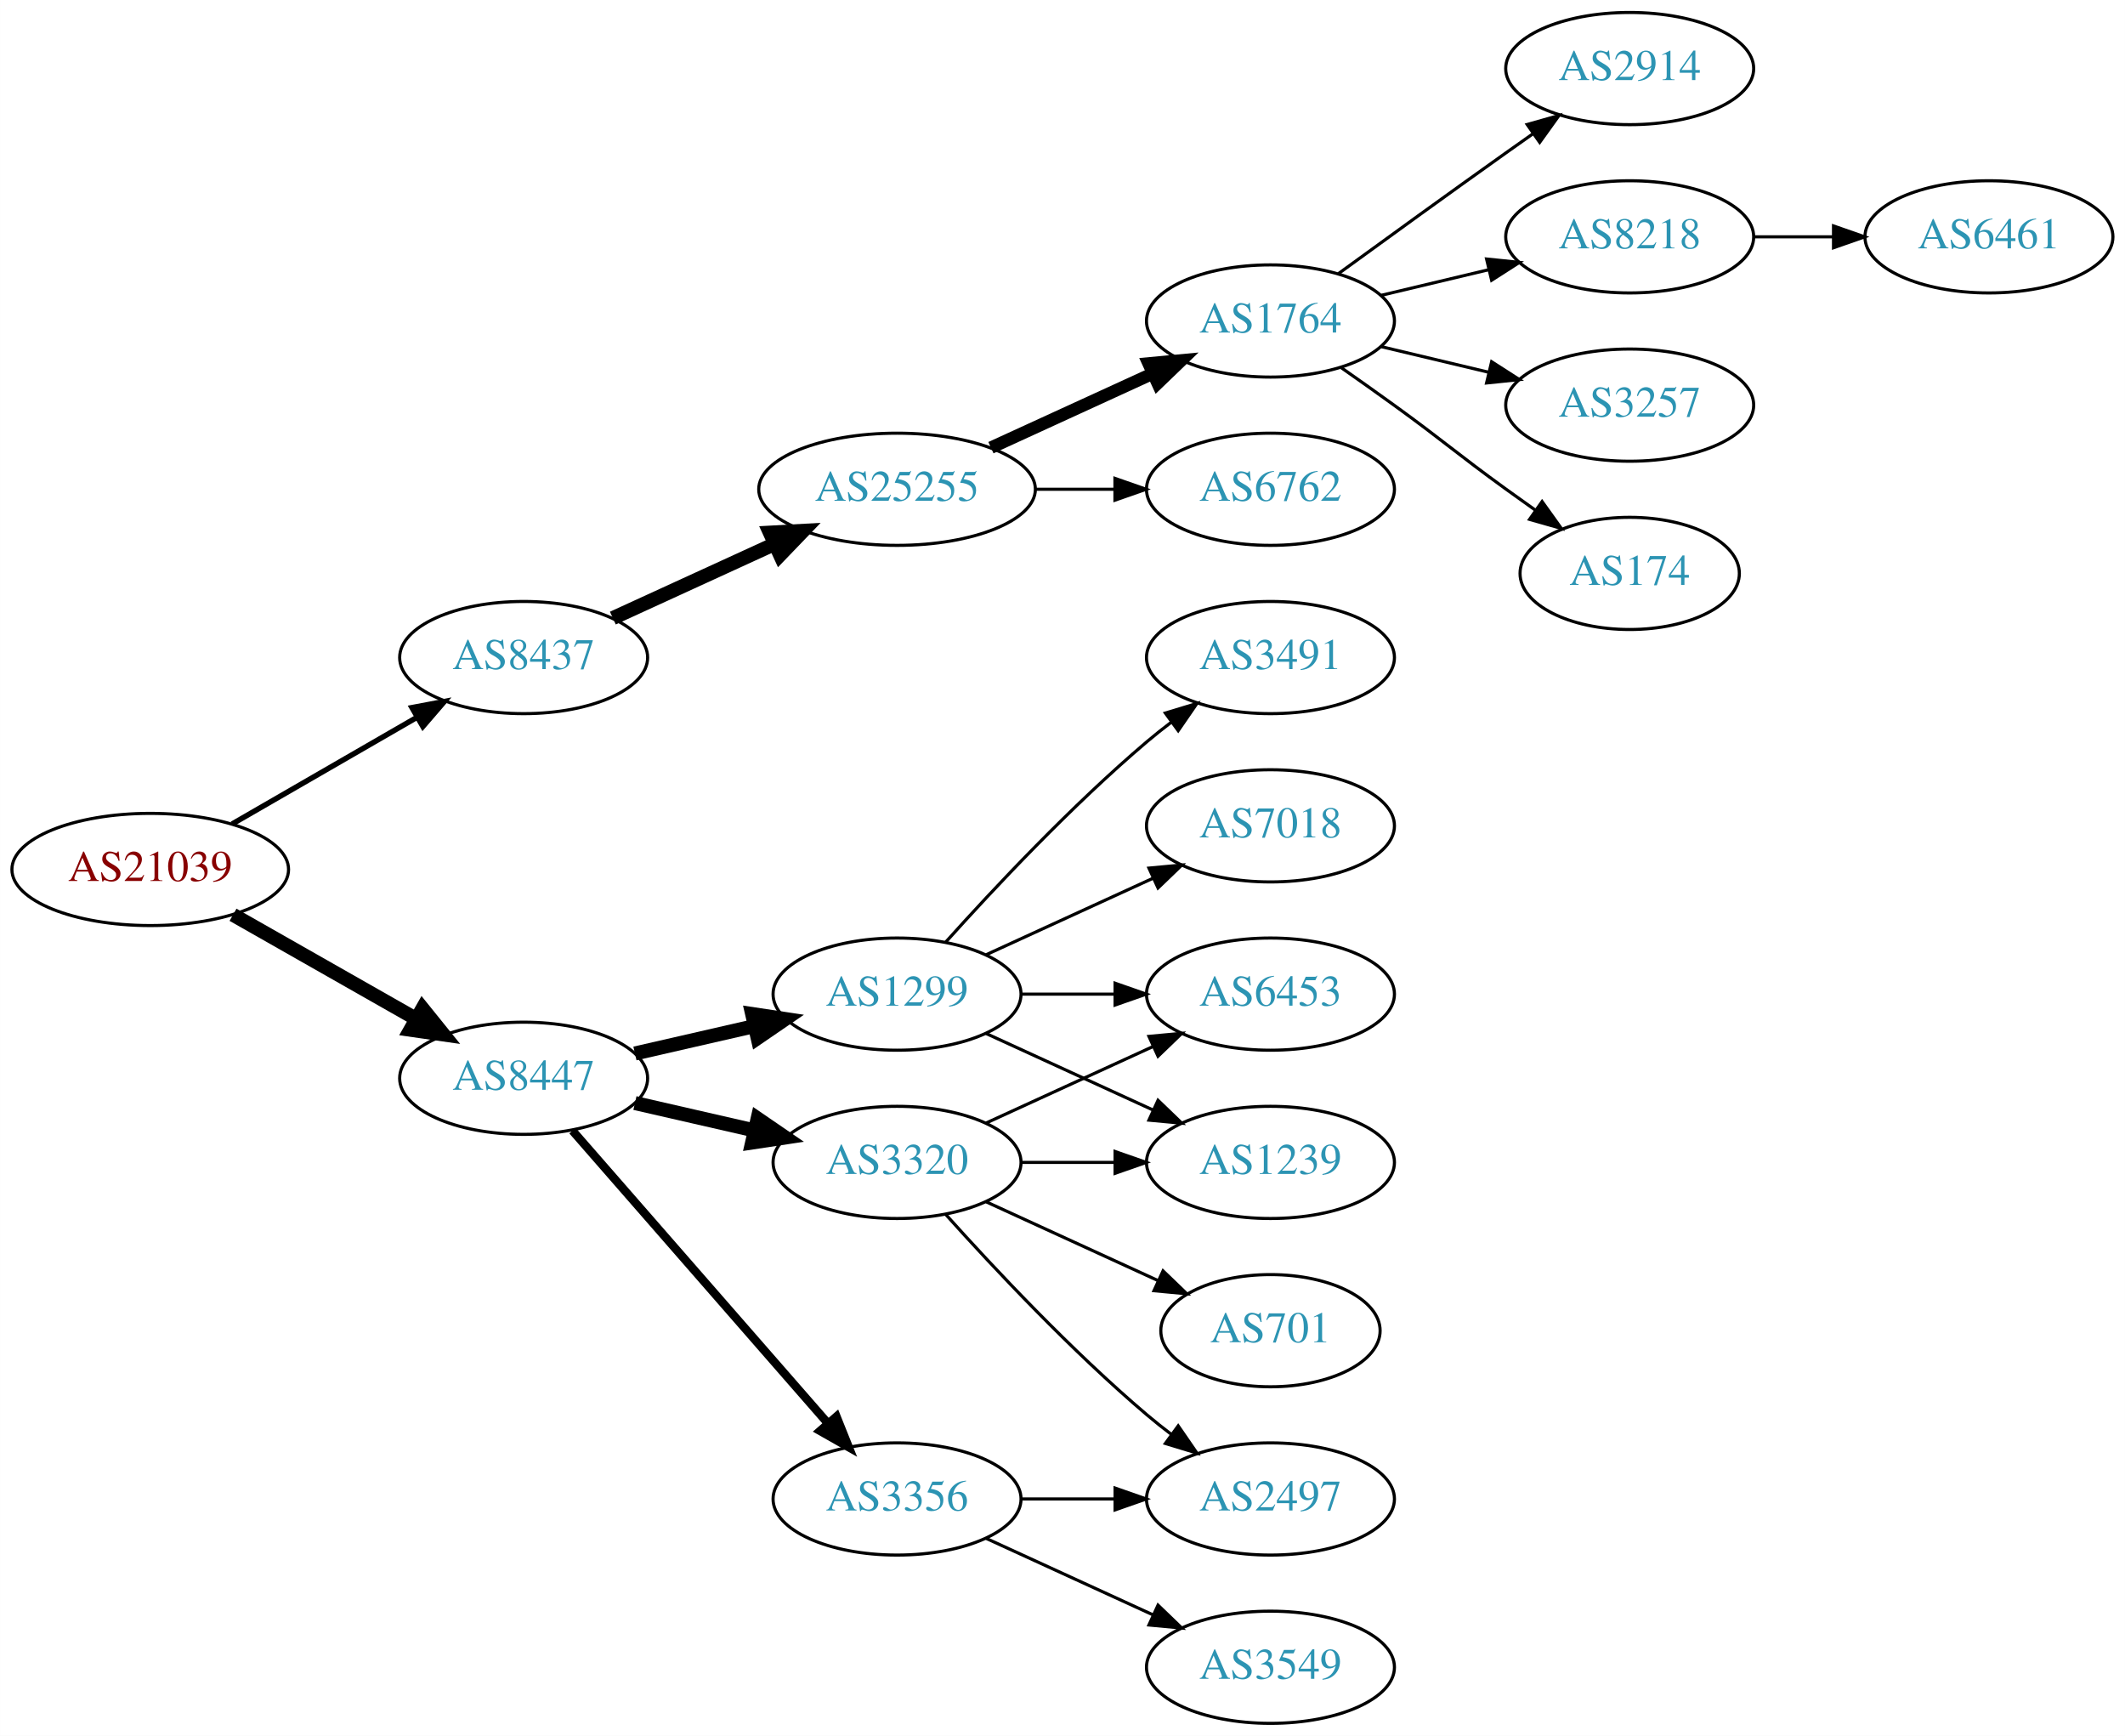
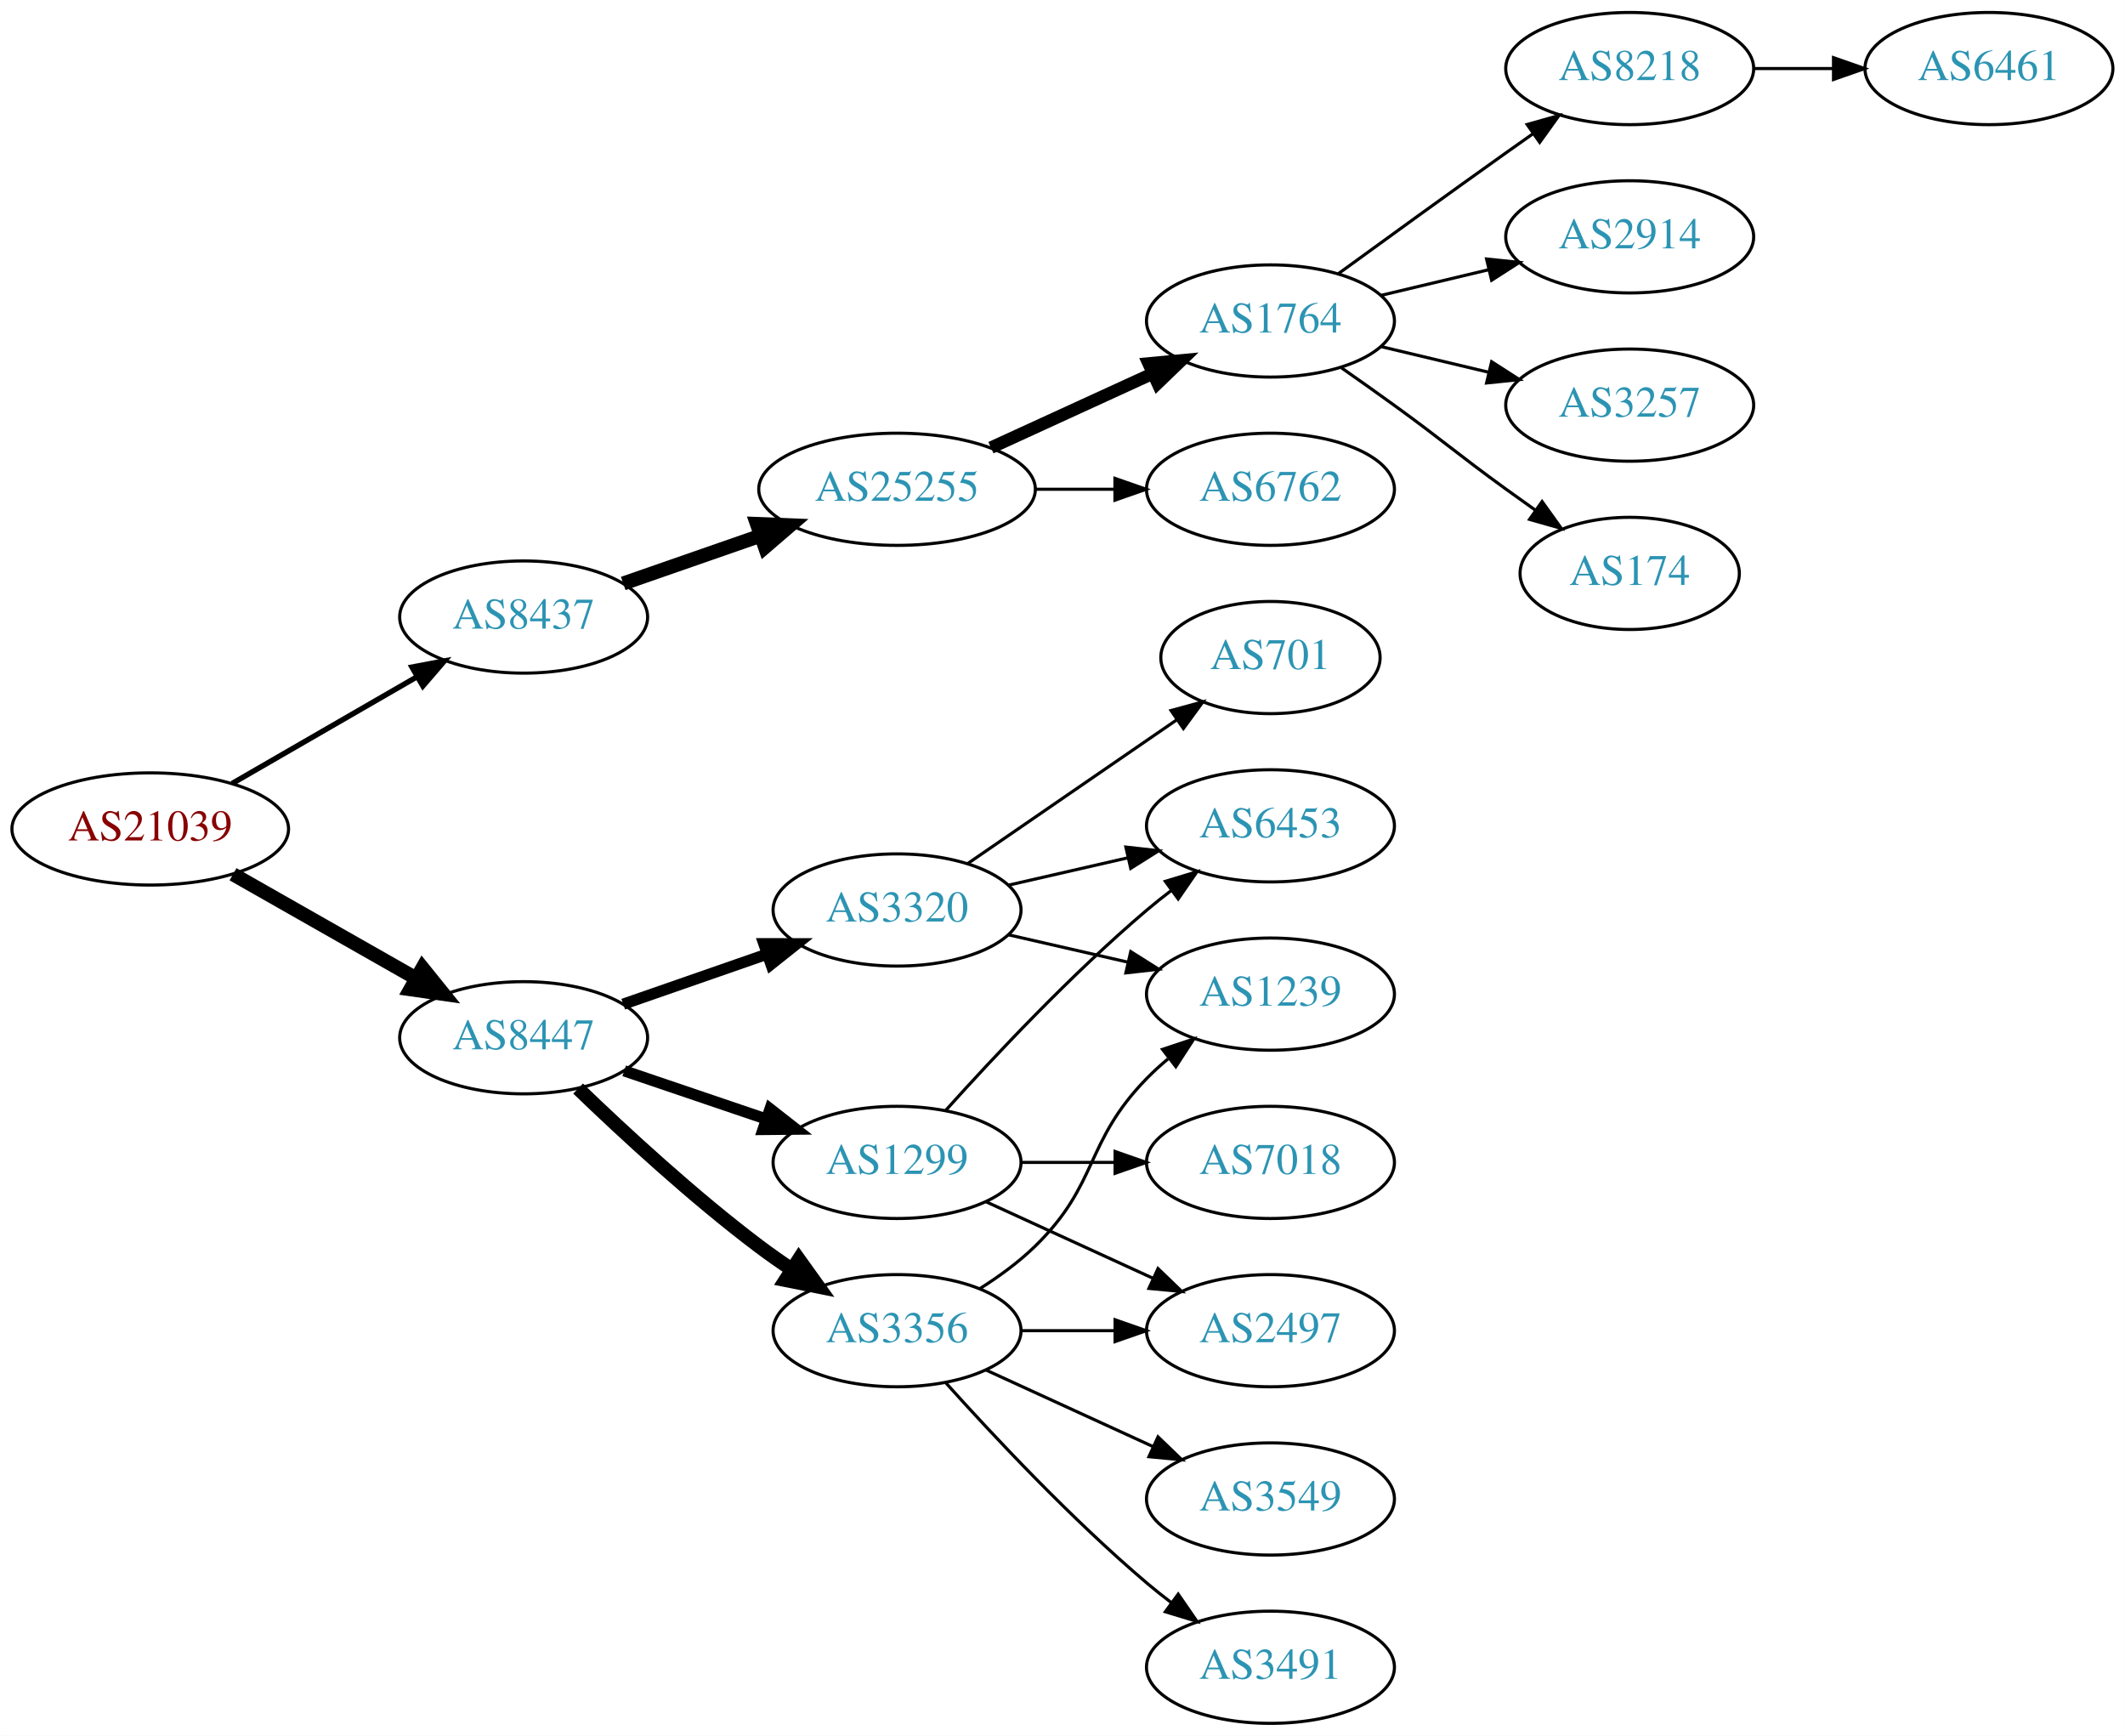
<svg xmlns="http://www.w3.org/2000/svg" xmlns:xlink="http://www.w3.org/1999/xlink" width="682pt" height="557pt" viewBox="0.00 0.00 681.96 557.00">
  <g id="graph0" class="graph" transform="scale(1 1) rotate(0) translate(4 553)">
    <polygon fill="white" stroke="none" points="-4,4 -4,-553 677.956,-553 677.956,4 -4,4" />
    <g id="node1" class="node">
      <g id="a_node1">
        <a xlink:href="/asn/21039" xlink:title="AS21039 ~ Energie Steiermark Technik GmbH [AT]">
-           <ellipse fill="#ffffff" stroke="black" cx="44.196" cy="-274" rx="44.393" ry="18" />
-           <text text-anchor="middle" x="44.196" y="-270.3" font-family="Times,serif" font-size="14.00" fill="#880000">AS21039</text>
+           <ellipse fill="#ffffff" stroke="black" cx="44.196" cy="-287" rx="44.393" ry="18" />
+           <text text-anchor="middle" x="44.196" y="-283.3" font-family="Times,serif" font-size="14.00" fill="#880000">AS21039</text>
        </a>
      </g>
    </g>
    <g id="node2" class="node">
      <g id="a_node2">
        <a xlink:href="/asn/8437" xlink:title="AS8437 ~ Hutchison Drei Austria GmbH [AT]">
-           <ellipse fill="#ffffff" stroke="black" cx="164.039" cy="-342" rx="39.794" ry="18" />
-           <text text-anchor="middle" x="164.039" y="-338.3" font-family="Times,serif" font-size="14.00" fill="#2c94b3">AS8437</text>
+           <ellipse fill="#ffffff" stroke="black" cx="164.039" cy="-355" rx="39.794" ry="18" />
+           <text text-anchor="middle" x="164.039" y="-351.3" font-family="Times,serif" font-size="14.00" fill="#2c94b3">AS8437</text>
        </a>
      </g>
    </g>
    <g id="edge1" class="edge">
-       <path fill="none" stroke="black" stroke-width="1.731" d="M70.476,-288.588C87.796,-298.582 110.947,-311.941 129.763,-322.799" />
-       <polygon fill="black" stroke="black" stroke-width="1.731" points="128.196,-325.935 138.607,-327.902 131.695,-319.872 128.196,-325.935" />
+       <path fill="none" stroke="black" stroke-width="1.731" d="M70.476,-301.588C87.796,-311.582 110.947,-324.941 129.763,-335.799" />
+       <polygon fill="black" stroke="black" stroke-width="1.731" points="128.196,-338.935 138.607,-340.902 131.695,-332.872 128.196,-338.935" />
    </g>
    <g id="node3" class="node">
      <g id="a_node3">
        <a xlink:href="/asn/8447" xlink:title="AS8447 ~ A1 Telekom Austria AG [AT]">
-           <ellipse fill="#ffffff" stroke="black" cx="164.039" cy="-207" rx="39.794" ry="18" />
-           <text text-anchor="middle" x="164.039" y="-203.3" font-family="Times,serif" font-size="14.00" fill="#2c94b3">AS8447</text>
+           <ellipse fill="#ffffff" stroke="black" cx="164.039" cy="-220" rx="39.794" ry="18" />
+           <text text-anchor="middle" x="164.039" y="-216.3" font-family="Times,serif" font-size="14.00" fill="#2c94b3">AS8447</text>
        </a>
      </g>
    </g>
    <g id="edge2" class="edge">
-       <path fill="none" stroke="black" stroke-width="4.5" d="M70.766,-259.462C87.985,-249.672 110.871,-236.66 129.542,-226.045" />
-       <polygon fill="black" stroke="black" stroke-width="4.5" points="131.579,-229.416 138.326,-221.05 127.687,-222.57 131.579,-229.416" />
+       <path fill="none" stroke="black" stroke-width="4.5" d="M70.766,-272.462C87.985,-262.672 110.871,-249.66 129.542,-239.045" />
+       <polygon fill="black" stroke="black" stroke-width="4.5" points="131.579,-242.416 138.326,-234.05 127.687,-235.57 131.579,-242.416" />
    </g>
    <g id="node4" class="node">
      <g id="a_node4">
        <a xlink:href="/asn/25255" xlink:title="AS25255 ~ ==&gt; TELE2 AUSTRIA &lt;== [AT]">
          <ellipse fill="#ffffff" stroke="black" cx="283.881" cy="-396" rx="44.393" ry="18" />
          <text text-anchor="middle" x="283.881" y="-392.3" font-family="Times,serif" font-size="14.00" fill="#2c94b3">AS25255</text>
        </a>
      </g>
    </g>
    <g id="edge3" class="edge">
-       <path fill="none" stroke="black" stroke-width="4.5" d="M192.667,-354.661C208.165,-361.762 227.732,-370.728 244.678,-378.494" />
-       <polygon fill="black" stroke="black" stroke-width="4.5" points="243.05,-382.079 253.781,-382.665 246.33,-374.92 243.05,-382.079" />
+       <path fill="none" stroke="black" stroke-width="4.5" d="M196,-365.772C209.409,-370.437 225.332,-375.977 239.861,-381.032" />
+       <polygon fill="black" stroke="black" stroke-width="4.5" points="238.91,-384.87 249.649,-384.438 241.498,-377.433 238.91,-384.87" />
    </g>
    <g id="node12" class="node">
      <g id="a_node12">
-         <a xlink:href="/asn/3320" xlink:title="AS3320 ~ DTAG [DE]">
-           <ellipse fill="#ffffff" stroke="black" cx="283.881" cy="-180" rx="39.794" ry="18" />
-           <text text-anchor="middle" x="283.881" y="-176.3" font-family="Times,serif" font-size="14.00" fill="#2c94b3">AS3320</text>
+         <a xlink:href="/asn/3356" xlink:title="AS3356 ~ Level 3 Parent, LLC [US]">
+           <ellipse fill="#ffffff" stroke="black" cx="283.881" cy="-126" rx="39.794" ry="18" />
+           <text text-anchor="middle" x="283.881" y="-122.3" font-family="Times,serif" font-size="14.00" fill="#2c94b3">AS3356</text>
        </a>
      </g>
    </g>
    <g id="edge11" class="edge">
-       <path fill="none" stroke="black" stroke-width="4.5" d="M199.758,-199.045C211.758,-196.296 225.379,-193.175 238.071,-190.267" />
-       <polygon fill="black" stroke="black" stroke-width="4.5" points="239.135,-194.063 248.003,-187.991 237.376,-186.387 239.135,-194.063" />
+       <path fill="none" stroke="black" stroke-width="4.5" d="M181.516,-203.691C196.184,-189.551 218.534,-168.914 239.685,-153 243.024,-150.488 246.602,-147.983 250.217,-145.568" />
+       <polygon fill="black" stroke="black" stroke-width="4.5" points="252.361,-148.871 258.624,-140.138 248.088,-142.256 252.361,-148.871" />
    </g>
    <g id="node13" class="node">
      <g id="a_node13">
        <a xlink:href="/asn/1299" xlink:title="AS1299 ~ Telia Carrier [EU]">
-           <ellipse fill="#ffffff" stroke="black" cx="283.881" cy="-234" rx="39.794" ry="18" />
-           <text text-anchor="middle" x="283.881" y="-230.3" font-family="Times,serif" font-size="14.00" fill="#2c94b3">AS1299</text>
+           <ellipse fill="#ffffff" stroke="black" cx="283.881" cy="-180" rx="39.794" ry="18" />
+           <text text-anchor="middle" x="283.881" y="-176.3" font-family="Times,serif" font-size="14.00" fill="#2c94b3">AS1299</text>
        </a>
      </g>
    </g>
    <g id="edge12" class="edge">
-       <path fill="none" stroke="black" stroke-width="4.5" d="M199.758,-214.955C211.758,-217.704 225.379,-220.825 238.071,-223.733" />
-       <polygon fill="black" stroke="black" stroke-width="4.5" points="237.376,-227.613 248.003,-226.009 239.135,-219.937 237.376,-227.613" />
+       <path fill="none" stroke="black" stroke-width="3.6" d="M196.309,-209.386C210.292,-204.639 226.963,-198.981 241.925,-193.902" />
+       <polygon fill="black" stroke="black" stroke-width="3.6" points="243.12,-197.192 251.465,-190.664 240.87,-190.564 243.12,-197.192" />
    </g>
    <g id="node14" class="node">
      <g id="a_node14">
-         <a xlink:href="/asn/3356" xlink:title="AS3356 ~ Level 3 Parent, LLC [US]">
-           <ellipse fill="#ffffff" stroke="black" cx="283.881" cy="-72" rx="39.794" ry="18" />
-           <text text-anchor="middle" x="283.881" y="-68.3" font-family="Times,serif" font-size="14.00" fill="#2c94b3">AS3356</text>
+         <a xlink:href="/asn/3320" xlink:title="AS3320 ~ DTAG [DE]">
+           <ellipse fill="#ffffff" stroke="black" cx="283.881" cy="-261" rx="39.794" ry="18" />
+           <text text-anchor="middle" x="283.881" y="-257.3" font-family="Times,serif" font-size="14.00" fill="#2c94b3">AS3320</text>
        </a>
      </g>
    </g>
    <g id="edge13" class="edge">
-       <path fill="none" stroke="black" stroke-width="2.7" d="M179.725,-190.175C200.302,-166.603 237.839,-123.6 261.512,-96.48" />
-       <polygon fill="black" stroke="black" stroke-width="2.7" points="264.44,-98.448 268.38,-88.613 259.167,-93.845 264.44,-98.448" />
+       <path fill="none" stroke="black" stroke-width="3.6" d="M196,-230.772C210.097,-235.677 226.973,-241.548 242.087,-246.807" />
+       <polygon fill="black" stroke="black" stroke-width="3.6" points="241.122,-250.177 251.717,-250.157 243.423,-243.566 241.122,-250.177" />
    </g>
    <g id="node5" class="node">
      <g id="a_node5">
        <a xlink:href="/asn/1764" xlink:title="AS1764 ~ NEXTLAYER-AS [AT]">
          <ellipse fill="#ffffff" stroke="black" cx="403.724" cy="-450" rx="39.794" ry="18" />
          <text text-anchor="middle" x="403.724" y="-446.3" font-family="Times,serif" font-size="14.00" fill="#2c94b3">AS1764</text>
        </a>
      </g>
    </g>
    <g id="edge4" class="edge">
      <path fill="none" stroke="black" stroke-width="4" d="M314.011,-409.348C329.622,-416.502 349.02,-425.391 365.692,-433.03" />
      <polygon fill="black" stroke="black" stroke-width="4" points="364.595,-436.378 375.144,-437.362 367.511,-430.014 364.595,-436.378" />
    </g>
    <g id="node6" class="node">
      <g id="a_node6">
        <a xlink:href="/asn/6762" xlink:title="AS6762 ~ TELECOM ITALIA SPARKLE S.p.A. [IT]">
          <ellipse fill="#ffffff" stroke="black" cx="403.724" cy="-396" rx="39.794" ry="18" />
          <text text-anchor="middle" x="403.724" y="-392.3" font-family="Times,serif" font-size="14.00" fill="#2c94b3">AS6762</text>
        </a>
      </g>
    </g>
    <g id="edge5" class="edge">
      <path fill="none" stroke="black" d="M328.092,-396C336.405,-396 345.168,-396 353.65,-396" />
      <polygon fill="black" stroke="black" points="353.809,-399.5 363.809,-396 353.809,-392.5 353.809,-399.5" />
    </g>
    <g id="node7" class="node">
      <g id="a_node7">
-         <a xlink:href="/asn/2914" xlink:title="AS2914 ~ NTT America, Inc. [US]">
+         <a xlink:href="/asn/8218" xlink:title="AS8218 ~ legacy Neotelecoms [FR]">
          <ellipse fill="#ffffff" stroke="black" cx="519.017" cy="-531" rx="39.794" ry="18" />
-           <text text-anchor="middle" x="519.017" y="-527.3" font-family="Times,serif" font-size="14.00" fill="#2c94b3">AS2914</text>
+           <text text-anchor="middle" x="519.017" y="-527.3" font-family="Times,serif" font-size="14.00" fill="#2c94b3">AS8218</text>
        </a>
      </g>
    </g>
    <g id="edge6" class="edge">
      <path fill="none" stroke="black" d="M425.572,-465.222C440.506,-476.091 461.12,-491.025 479.37,-504 482.191,-506.005 485.134,-508.085 488.082,-510.159" />
      <polygon fill="black" stroke="black" points="486.109,-513.05 496.306,-515.926 490.128,-507.319 486.109,-513.05" />
    </g>
    <g id="node8" class="node">
      <g id="a_node8">
-         <a xlink:href="/asn/8218" xlink:title="AS8218 ~ legacy Neotelecoms [FR]">
+         <a xlink:href="/asn/2914" xlink:title="AS2914 ~ NTT America, Inc. [US]">
          <ellipse fill="#ffffff" stroke="black" cx="519.017" cy="-477" rx="39.794" ry="18" />
-           <text text-anchor="middle" x="519.017" y="-473.3" font-family="Times,serif" font-size="14.00" fill="#2c94b3">AS8218</text>
+           <text text-anchor="middle" x="519.017" y="-473.3" font-family="Times,serif" font-size="14.00" fill="#2c94b3">AS2914</text>
        </a>
      </g>
    </g>
    <g id="edge7" class="edge">
      <path fill="none" stroke="black" d="M439.331,-458.248C450.202,-460.838 462.357,-463.735 473.799,-466.462" />
      <polygon fill="black" stroke="black" points="473.082,-469.889 483.621,-468.803 474.705,-463.08 473.082,-469.889" />
    </g>
    <g id="node9" class="node">
      <g id="a_node9">
        <a xlink:href="/asn/3257" xlink:title="AS3257 ~ GTT [DE]">
          <ellipse fill="#ffffff" stroke="black" cx="519.017" cy="-423" rx="39.794" ry="18" />
          <text text-anchor="middle" x="519.017" y="-419.3" font-family="Times,serif" font-size="14.00" fill="#2c94b3">AS3257</text>
        </a>
      </g>
    </g>
    <g id="edge8" class="edge">
      <path fill="none" stroke="black" d="M439.331,-441.752C450.202,-439.162 462.357,-436.265 473.799,-433.538" />
      <polygon fill="black" stroke="black" points="474.705,-436.92 483.621,-431.197 473.082,-430.111 474.705,-436.92" />
    </g>
    <g id="node10" class="node">
      <g id="a_node10">
        <a xlink:href="/asn/174" xlink:title="AS174 ~ Cogent Communications [US]">
          <ellipse fill="#ffffff" stroke="black" cx="519.017" cy="-369" rx="35.194" ry="18" />
          <text text-anchor="middle" x="519.017" y="-365.3" font-family="Times,serif" font-size="14.00" fill="#2c94b3">AS174</text>
        </a>
      </g>
    </g>
    <g id="edge9" class="edge">
      <path fill="none" stroke="black" d="M426.481,-434.991C432.015,-431.121 437.934,-426.936 443.37,-423 459.57,-411.271 463.17,-407.729 479.37,-396 482.399,-393.807 485.578,-391.537 488.756,-389.287" />
      <polygon fill="black" stroke="black" points="490.899,-392.059 497.067,-383.445 486.873,-386.333 490.899,-392.059" />
    </g>
    <g id="node11" class="node">
      <g id="a_node11">
        <a xlink:href="/asn/6461" xlink:title="AS6461 ~ Zayo Bandwidth [US]">
-           <ellipse fill="#ffffff" stroke="black" cx="634.31" cy="-477" rx="39.794" ry="18" />
-           <text text-anchor="middle" x="634.31" y="-473.3" font-family="Times,serif" font-size="14.00" fill="#2c94b3">AS6461</text>
+           <ellipse fill="#ffffff" stroke="black" cx="634.31" cy="-531" rx="39.794" ry="18" />
+           <text text-anchor="middle" x="634.31" y="-527.3" font-family="Times,serif" font-size="14.00" fill="#2c94b3">AS6461</text>
        </a>
      </g>
    </g>
    <g id="edge10" class="edge">
-       <path fill="none" stroke="black" d="M558.689,-477C566.892,-477 575.656,-477 584.188,-477" />
-       <polygon fill="black" stroke="black" points="584.427,-480.5 594.427,-477 584.427,-473.5 584.427,-480.5" />
+       <path fill="none" stroke="black" d="M558.689,-531C566.892,-531 575.656,-531 584.188,-531" />
+       <polygon fill="black" stroke="black" points="584.427,-534.5 594.427,-531 584.427,-527.5 584.427,-534.5" />
    </g>
    <g id="node15" class="node">
      <g id="a_node15">
-         <a xlink:href="/asn/6453" xlink:title="AS6453 ~ TATA COMMUNICATIONS (AMERICA) INC [US]">
-           <ellipse fill="#ffffff" stroke="black" cx="403.724" cy="-234" rx="39.794" ry="18" />
-           <text text-anchor="middle" x="403.724" y="-230.3" font-family="Times,serif" font-size="14.00" fill="#2c94b3">AS6453</text>
+         <a xlink:href="/asn/3549" xlink:title="AS3549 ~ Level 3 Parent, LLC [US]">
+           <ellipse fill="#ffffff" stroke="black" cx="403.724" cy="-72" rx="39.794" ry="18" />
+           <text text-anchor="middle" x="403.724" y="-68.3" font-family="Times,serif" font-size="14.00" fill="#2c94b3">AS3549</text>
        </a>
      </g>
    </g>
    <g id="edge14" class="edge">
-       <path fill="none" stroke="black" d="M312.51,-192.661C328.467,-199.973 348.738,-209.261 366.02,-217.181" />
-       <polygon fill="black" stroke="black" points="364.719,-220.435 375.268,-221.419 367.635,-214.071 364.719,-220.435" />
+       <path fill="none" stroke="black" d="M312.51,-113.339C328.467,-106.027 348.738,-96.739 366.02,-88.819" />
+       <polygon fill="black" stroke="black" points="367.635,-91.929 375.268,-84.581 364.719,-85.565 367.635,-91.929" />
    </g>
    <g id="node16" class="node">
      <g id="a_node16">
        <a xlink:href="/asn/1239" xlink:title="AS1239 ~ Sprint [US]">
-           <ellipse fill="#ffffff" stroke="black" cx="403.724" cy="-180" rx="39.794" ry="18" />
-           <text text-anchor="middle" x="403.724" y="-176.3" font-family="Times,serif" font-size="14.00" fill="#2c94b3">AS1239</text>
+           <ellipse fill="#ffffff" stroke="black" cx="403.724" cy="-234" rx="39.794" ry="18" />
+           <text text-anchor="middle" x="403.724" y="-230.3" font-family="Times,serif" font-size="14.00" fill="#2c94b3">AS1239</text>
        </a>
      </g>
    </g>
    <g id="edge15" class="edge">
-       <path fill="none" stroke="black" d="M323.794,-180C333.347,-180 343.697,-180 353.659,-180" />
-       <polygon fill="black" stroke="black" points="353.852,-183.5 363.852,-180 353.852,-176.5 353.852,-183.5" />
+       <path fill="none" stroke="black" d="M310.41,-139.462C316.573,-143.362 322.875,-147.948 328.077,-153 348.771,-173.094 343.905,-186.383 364.077,-207 366.17,-209.139 368.453,-211.218 370.83,-213.21" />
+       <polygon fill="black" stroke="black" points="369.074,-216.275 379.13,-219.611 373.349,-210.732 369.074,-216.275" />
    </g>
    <g id="node17" class="node">
      <g id="a_node17">
-         <a xlink:href="/asn/2497" xlink:title="AS2497 ~ Internet Initiative Japan Inc. [JP]">
-           <ellipse fill="#ffffff" stroke="black" cx="403.724" cy="-72" rx="39.794" ry="18" />
-           <text text-anchor="middle" x="403.724" y="-68.3" font-family="Times,serif" font-size="14.00" fill="#2c94b3">AS2497</text>
+         <a xlink:href="/asn/3491" xlink:title="AS3491 ~ PCCW Global, Inc. [US]">
+           <ellipse fill="#ffffff" stroke="black" cx="403.724" cy="-18" rx="39.794" ry="18" />
+           <text text-anchor="middle" x="403.724" y="-14.3" font-family="Times,serif" font-size="14.00" fill="#2c94b3">AS3491</text>
        </a>
      </g>
    </g>
    <g id="edge16" class="edge">
-       <path fill="none" stroke="black" d="M299.527,-163.275C314.828,-146.235 339.925,-119.477 364.077,-99 366.574,-96.883 369.235,-94.768 371.946,-92.707" />
-       <polygon fill="black" stroke="black" points="374.112,-95.459 380.123,-86.734 369.983,-89.806 374.112,-95.459" />
+       <path fill="none" stroke="black" d="M299.527,-109.275C314.828,-92.235 339.925,-65.477 364.077,-45 366.574,-42.883 369.235,-40.768 371.946,-38.707" />
+       <polygon fill="black" stroke="black" points="374.112,-41.459 380.123,-32.734 369.983,-35.806 374.112,-41.459" />
    </g>
    <g id="node18" class="node">
      <g id="a_node18">
-         <a xlink:href="/asn/701" xlink:title="AS701 ~ UUNET [US]">
-           <ellipse fill="#ffffff" stroke="black" cx="403.724" cy="-126" rx="35.194" ry="18" />
-           <text text-anchor="middle" x="403.724" y="-122.3" font-family="Times,serif" font-size="14.00" fill="#2c94b3">AS701</text>
+         <a xlink:href="/asn/2497" xlink:title="AS2497 ~ Internet Initiative Japan Inc. [JP]">
+           <ellipse fill="#ffffff" stroke="black" cx="403.724" cy="-126" rx="39.794" ry="18" />
+           <text text-anchor="middle" x="403.724" y="-122.3" font-family="Times,serif" font-size="14.00" fill="#2c94b3">AS2497</text>
        </a>
      </g>
    </g>
    <g id="edge17" class="edge">
-       <path fill="none" stroke="black" d="M312.51,-167.339C328.926,-159.817 349.908,-150.202 367.505,-142.139" />
-       <polygon fill="black" stroke="black" points="369.249,-145.189 376.882,-137.842 366.333,-138.826 369.249,-145.189" />
-     </g>
-     <g id="edge20" class="edge">
-       <path fill="none" stroke="black" d="M323.794,-234C333.347,-234 343.697,-234 353.659,-234" />
-       <polygon fill="black" stroke="black" points="353.852,-237.5 363.852,-234 353.852,-230.5 353.852,-237.5" />
+       <path fill="none" stroke="black" d="M323.794,-126C333.347,-126 343.697,-126 353.659,-126" />
+       <polygon fill="black" stroke="black" points="353.852,-129.5 363.852,-126 353.852,-122.5 353.852,-129.5" />
    </g>
    <g id="edge18" class="edge">
-       <path fill="none" stroke="black" d="M312.51,-221.339C328.467,-214.027 348.738,-204.739 366.02,-196.819" />
-       <polygon fill="black" stroke="black" points="367.635,-199.929 375.268,-192.581 364.719,-193.565 367.635,-199.929" />
+       <path fill="none" stroke="black" d="M312.51,-167.339C328.467,-160.027 348.738,-150.739 366.02,-142.819" />
+       <polygon fill="black" stroke="black" points="367.635,-145.929 375.268,-138.581 364.719,-139.565 367.635,-145.929" />
    </g>
    <g id="node19" class="node">
      <g id="a_node19">
-         <a xlink:href="/asn/3491" xlink:title="AS3491 ~ PCCW Global, Inc. [US]">
-           <ellipse fill="#ffffff" stroke="black" cx="403.724" cy="-342" rx="39.794" ry="18" />
-           <text text-anchor="middle" x="403.724" y="-338.3" font-family="Times,serif" font-size="14.00" fill="#2c94b3">AS3491</text>
+         <a xlink:href="/asn/6453" xlink:title="AS6453 ~ TATA COMMUNICATIONS (AMERICA) INC [US]">
+           <ellipse fill="#ffffff" stroke="black" cx="403.724" cy="-288" rx="39.794" ry="18" />
+           <text text-anchor="middle" x="403.724" y="-284.3" font-family="Times,serif" font-size="14.00" fill="#2c94b3">AS6453</text>
        </a>
      </g>
    </g>
    <g id="edge19" class="edge">
-       <path fill="none" stroke="black" d="M299.527,-250.725C314.828,-267.765 339.925,-294.523 364.077,-315 366.574,-317.117 369.235,-319.232 371.946,-321.293" />
-       <polygon fill="black" stroke="black" points="369.983,-324.194 380.123,-327.266 374.112,-318.541 369.983,-324.194" />
+       <path fill="none" stroke="black" d="M299.527,-196.725C314.828,-213.765 339.925,-240.523 364.077,-261 366.574,-263.117 369.235,-265.232 371.946,-267.293" />
+       <polygon fill="black" stroke="black" points="369.983,-270.194 380.123,-273.266 374.112,-264.541 369.983,-270.194" />
    </g>
    <g id="node20" class="node">
      <g id="a_node20">
        <a xlink:href="/asn/7018" xlink:title="AS7018 ~ AT&amp;T Services, Inc. [US]">
-           <ellipse fill="#ffffff" stroke="black" cx="403.724" cy="-288" rx="39.794" ry="18" />
-           <text text-anchor="middle" x="403.724" y="-284.3" font-family="Times,serif" font-size="14.00" fill="#2c94b3">AS7018</text>
-         </a>
-       </g>
+           <ellipse fill="#ffffff" stroke="black" cx="403.724" cy="-180" rx="39.794" ry="18" />
+           <text text-anchor="middle" x="403.724" y="-176.3" font-family="Times,serif" font-size="14.00" fill="#2c94b3">AS7018</text>
+         </a>
+       </g>
+     </g>
+     <g id="edge20" class="edge">
+       <path fill="none" stroke="black" d="M323.794,-180C333.347,-180 343.697,-180 353.659,-180" />
+       <polygon fill="black" stroke="black" points="353.852,-183.5 363.852,-180 353.852,-176.5 353.852,-183.5" />
+     </g>
+     <g id="edge23" class="edge">
+       <path fill="none" stroke="black" d="M319.6,-253.045C331.6,-250.296 345.221,-247.175 357.914,-244.267" />
+       <polygon fill="black" stroke="black" points="358.88,-247.636 367.845,-241.991 357.316,-240.813 358.88,-247.636" />
    </g>
    <g id="edge21" class="edge">
-       <path fill="none" stroke="black" d="M312.51,-246.661C328.467,-253.973 348.738,-263.261 366.02,-271.181" />
-       <polygon fill="black" stroke="black" points="364.719,-274.435 375.268,-275.419 367.635,-268.071 364.719,-274.435" />
-     </g>
-     <g id="edge22" class="edge">
-       <path fill="none" stroke="black" d="M323.794,-72C333.347,-72 343.697,-72 353.659,-72" />
-       <polygon fill="black" stroke="black" points="353.852,-75.5 363.852,-72 353.852,-68.5 353.852,-75.5" />
+       <path fill="none" stroke="black" d="M319.6,-268.955C331.6,-271.704 345.221,-274.825 357.914,-277.733" />
+       <polygon fill="black" stroke="black" points="357.316,-281.187 367.845,-280.009 358.88,-274.364 357.316,-281.187" />
    </g>
    <g id="node21" class="node">
      <g id="a_node21">
-         <a xlink:href="/asn/3549" xlink:title="AS3549 ~ Level 3 Parent, LLC [US]">
-           <ellipse fill="#ffffff" stroke="black" cx="403.724" cy="-18" rx="39.794" ry="18" />
-           <text text-anchor="middle" x="403.724" y="-14.3" font-family="Times,serif" font-size="14.00" fill="#2c94b3">AS3549</text>
-         </a>
-       </g>
-     </g>
-     <g id="edge23" class="edge">
-       <path fill="none" stroke="black" d="M312.51,-59.339C328.467,-52.027 348.738,-42.739 366.02,-34.819" />
-       <polygon fill="black" stroke="black" points="367.635,-37.929 375.268,-30.581 364.719,-31.565 367.635,-37.929" />
+         <a xlink:href="/asn/701" xlink:title="AS701 ~ UUNET [US]">
+           <ellipse fill="#ffffff" stroke="black" cx="403.724" cy="-342" rx="35.194" ry="18" />
+           <text text-anchor="middle" x="403.724" y="-338.3" font-family="Times,serif" font-size="14.00" fill="#2c94b3">AS701</text>
+         </a>
+       </g>
+     </g>
+     <g id="edge22" class="edge">
+       <path fill="none" stroke="black" d="M306.495,-275.857C325.333,-288.805 352.812,-307.693 373.588,-321.973" />
+       <polygon fill="black" stroke="black" points="371.813,-325.001 382.037,-327.781 375.779,-319.232 371.813,-325.001" />
    </g>
  </g>
</svg>
